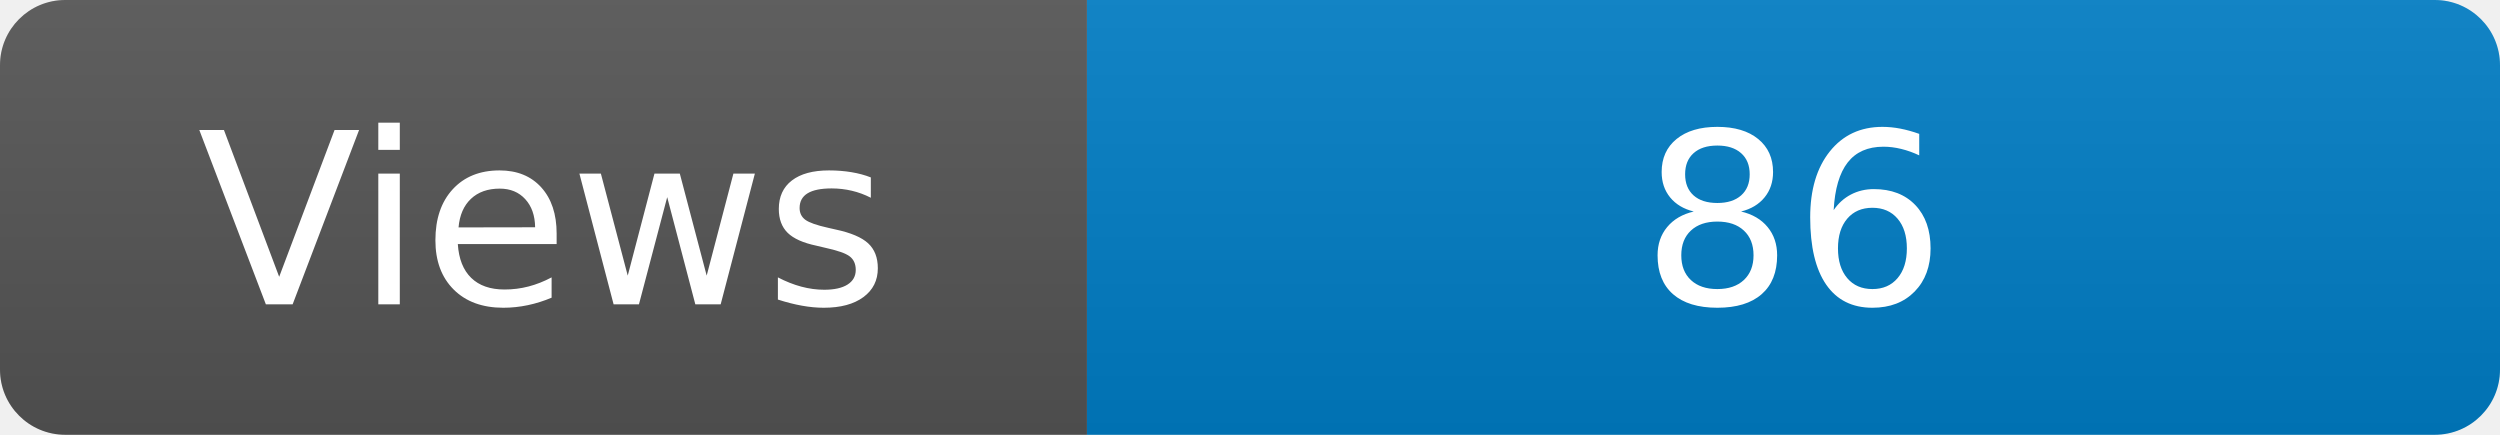
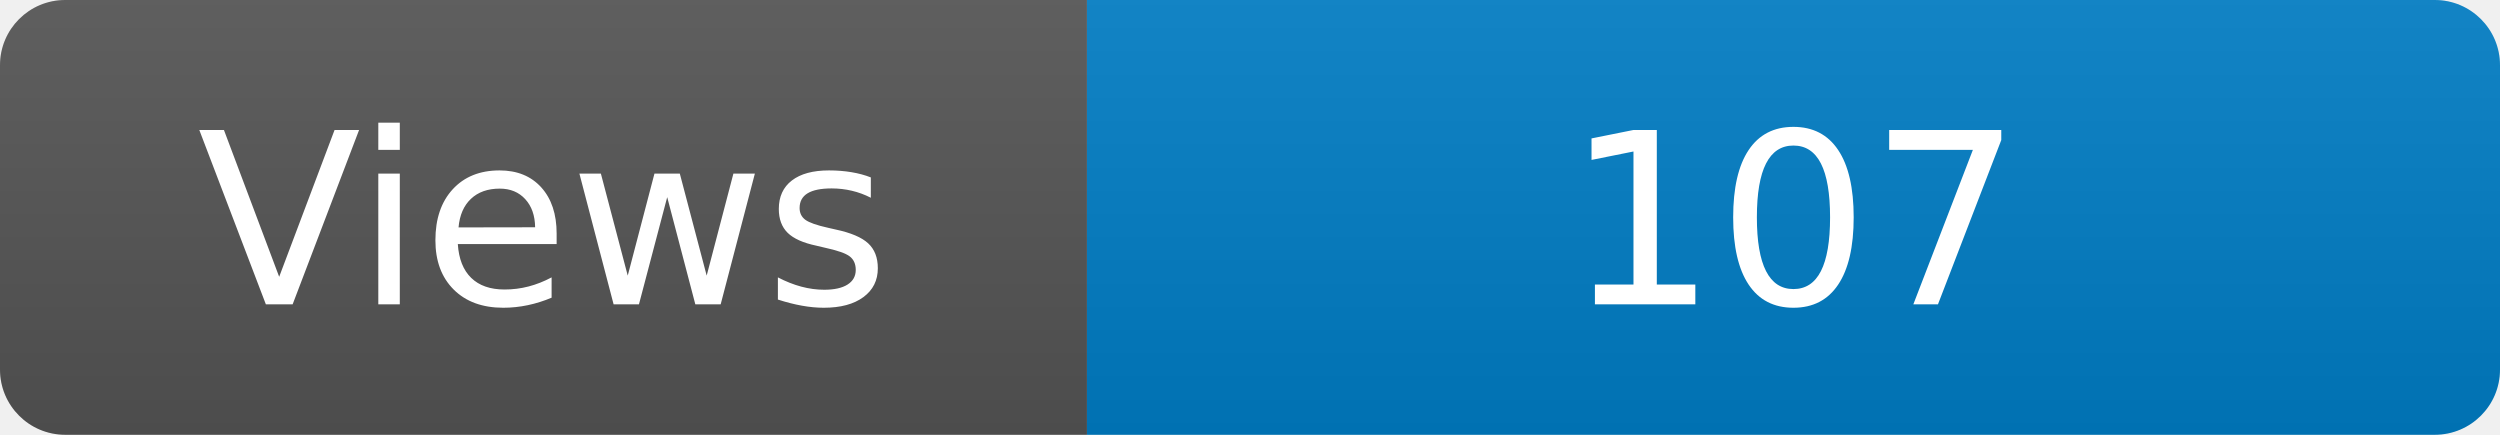
<svg xmlns="http://www.w3.org/2000/svg" width="115" height="20" role="img" aria-label="Maintained?: yes">
  <linearGradient id="s" x2="0" y2="100%">
    <stop offset="0" stop-color="#bbb" stop-opacity=".1" />
    <stop offset="1" stop-opacity=".1" />
  </linearGradient>
  <clipPath id="r">
    <rect width="115" height="20" rx="3" fill="#fff" />
  </clipPath>
  <g clip-path="url(#r)">
    <rect width="50" height="20" fill="#555" />
    <rect x="50" width="160" height="20" fill="#007ec6" />
    <rect width="115" height="20" fill="url(#s)" />
  </g>
  <g fill="#fff" text-anchor="middle" font-family="Verdana,Geneva,DejaVu Sans,sans-serif" font-size="110">
    <text x="250" y="140" transform="scale(.1)" fill="#fff">Views</text>
-     <text x="825" y="140" transform="scale(.1)" fill="#fff">86</text>
+     <text x="825" y="140" transform="scale(.1)" fill="#fff">107</text>
  </g>
</svg>
